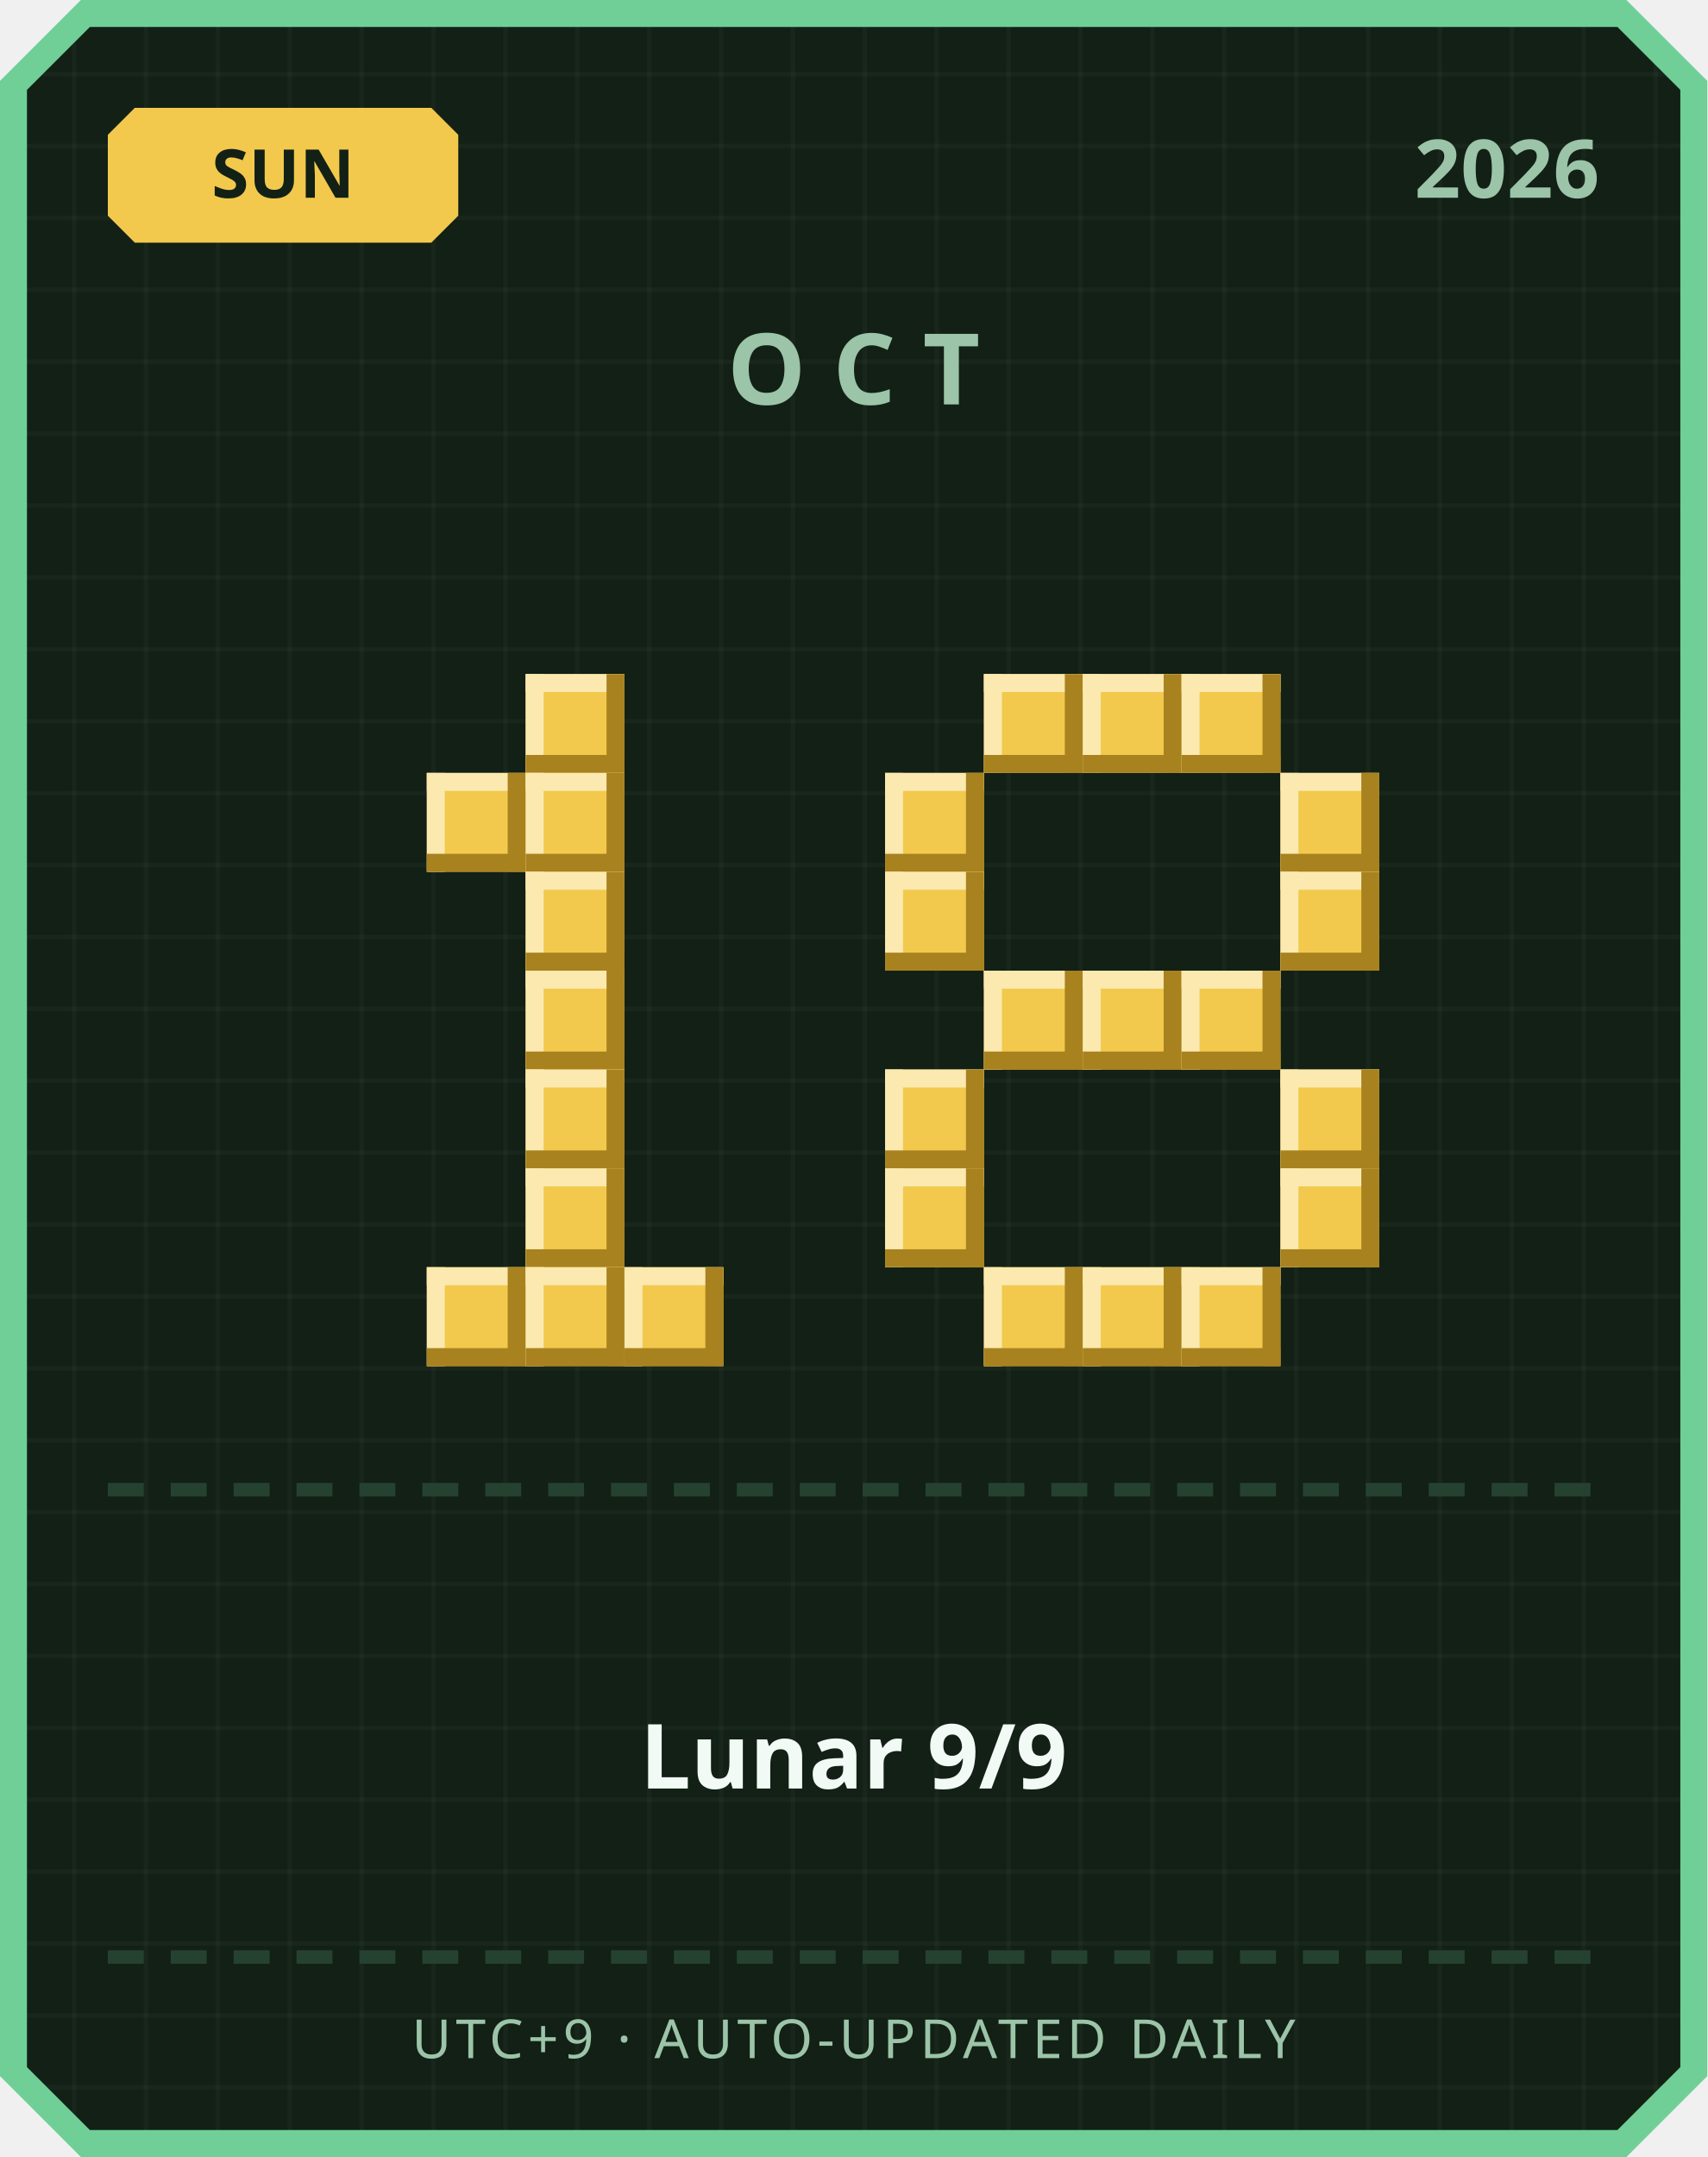
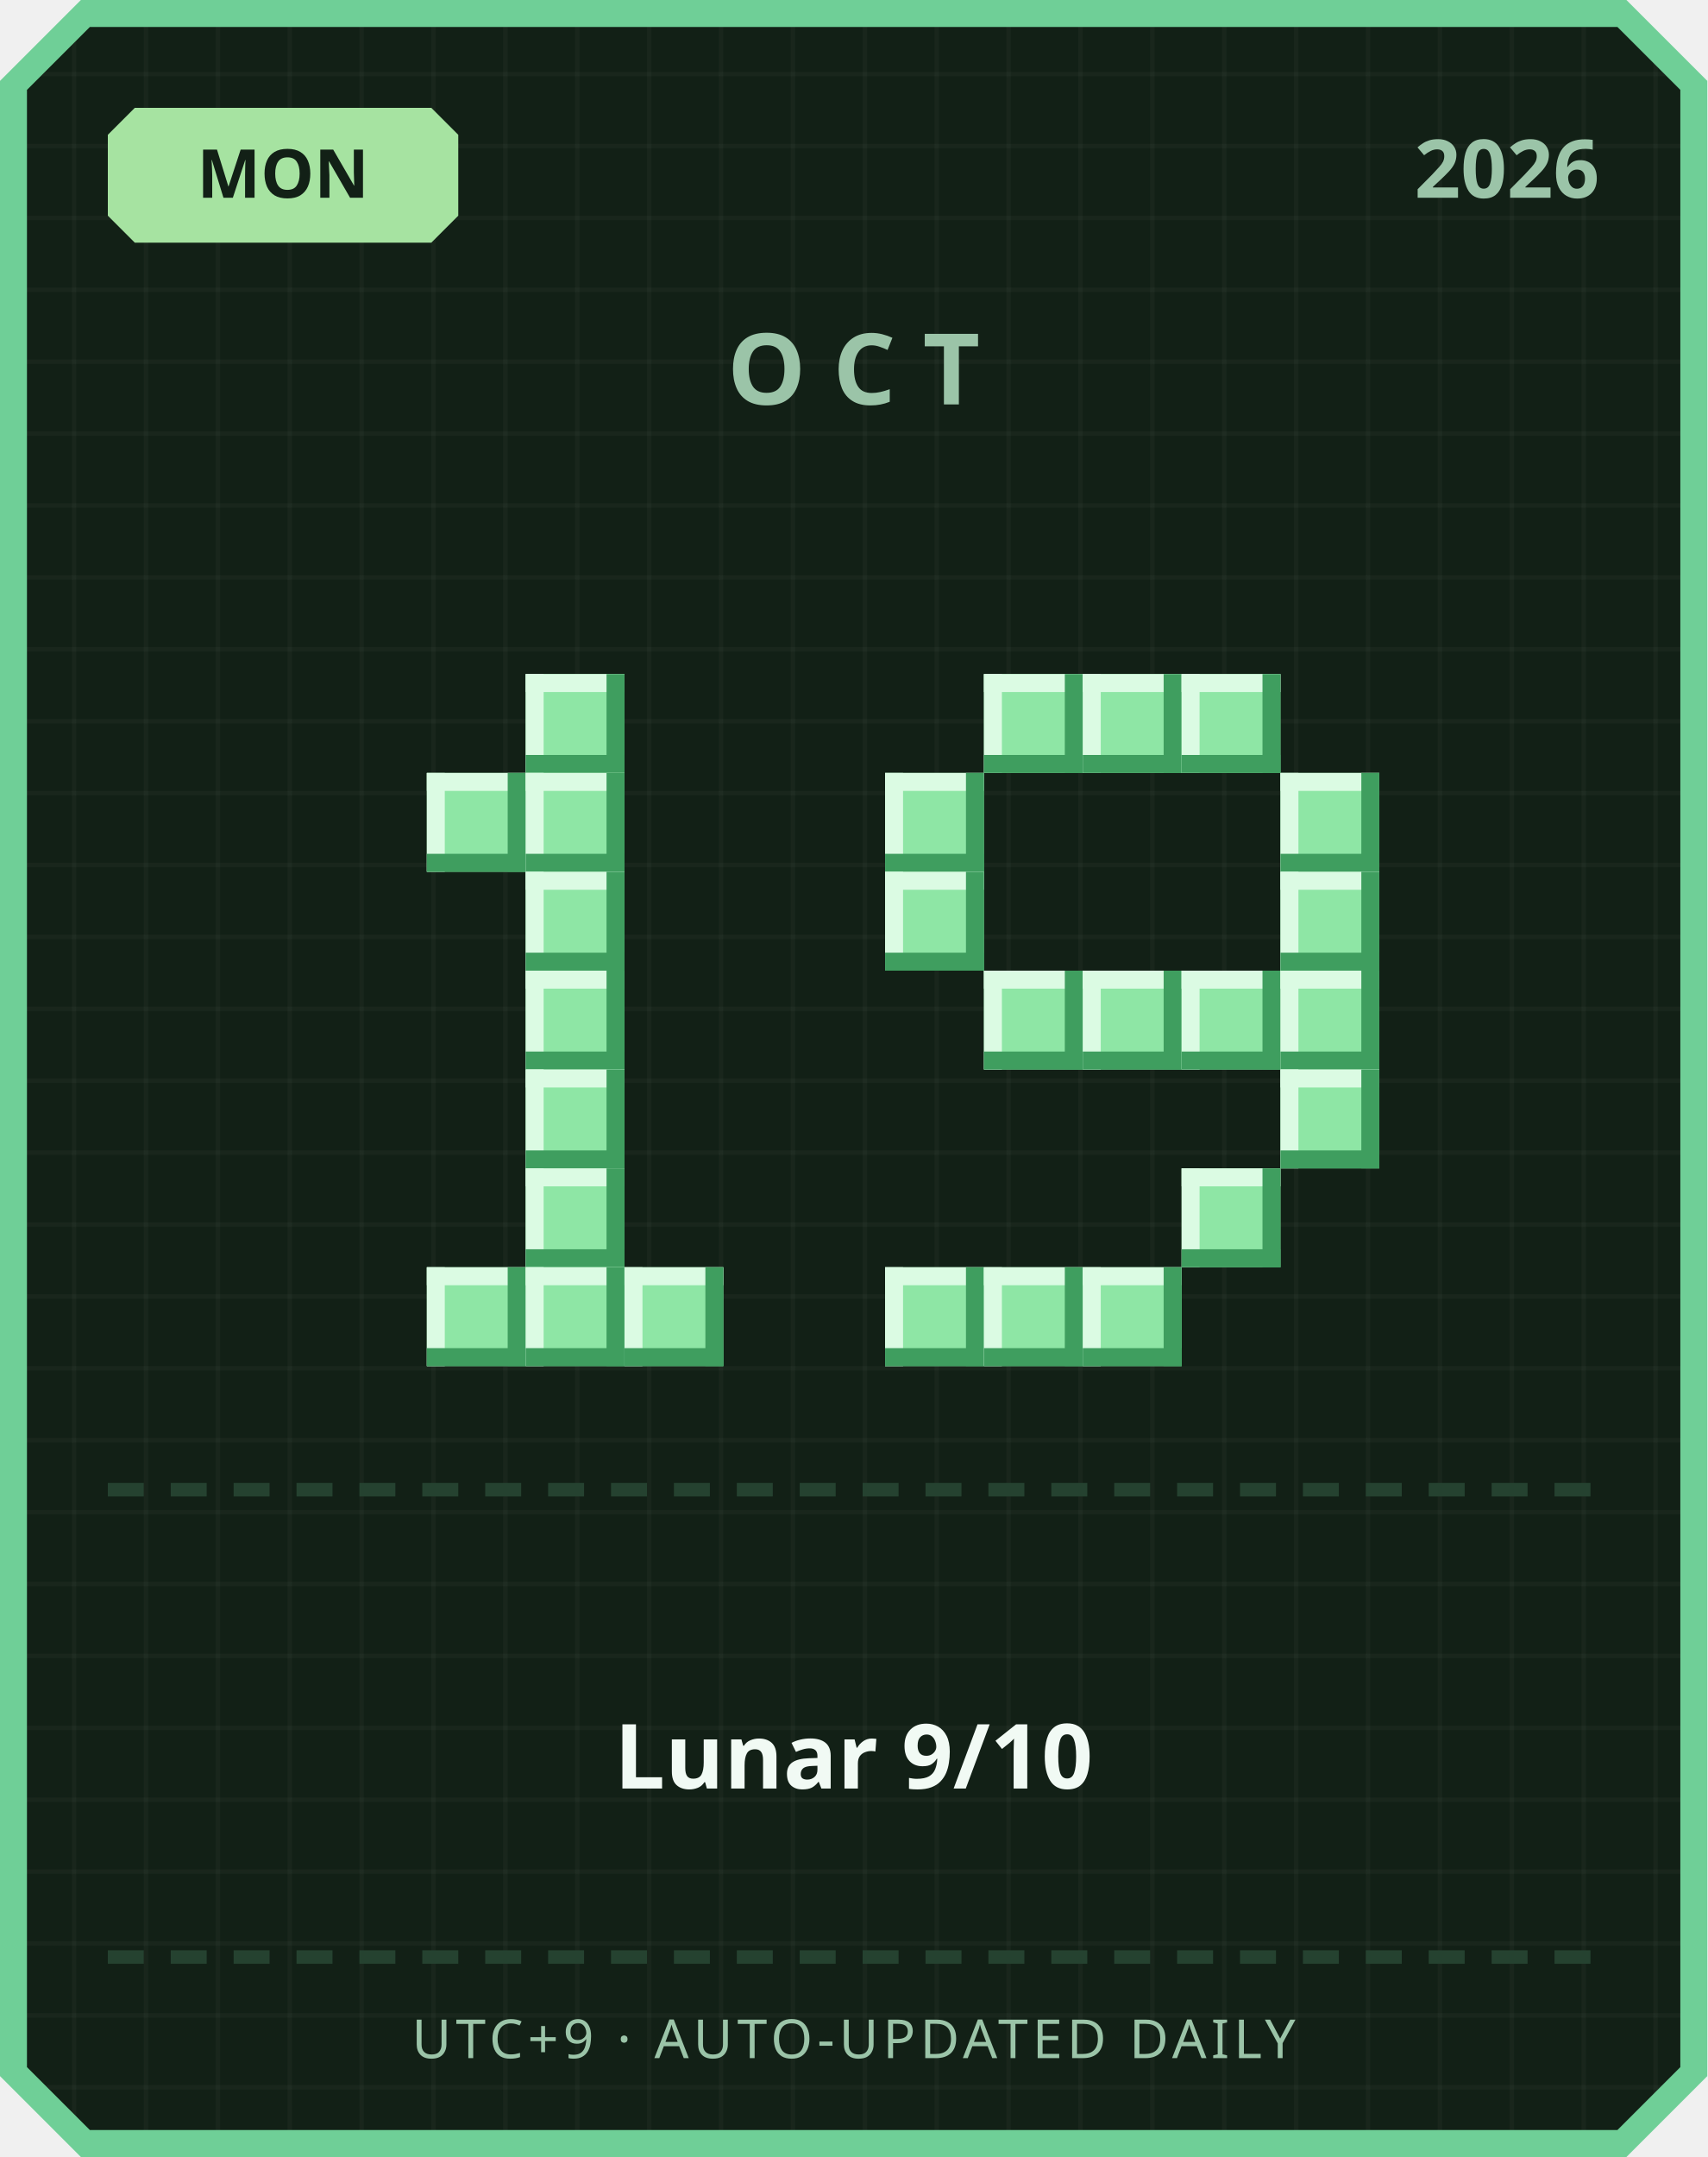
<svg xmlns="http://www.w3.org/2000/svg" width="380" height="480" viewBox="0 0 380 480">
  <defs>
    <pattern id="grid" width="16" height="16" patternUnits="userSpaceOnUse">
      <rect width="16" height="16" fill="#122016" />
      <rect width="1" height="16" fill="#ffffff" opacity="0.03" />
      <rect width="16" height="1" fill="#ffffff" opacity="0.03" />
    </pattern>
  </defs>
  <path d="M 18,0 L 362,0 L 380,18 L 380,462 L 362,480 L 18,480 L 0,462 L 0,18 Z" fill="#6fcf97" />
  <path d="M 20,6 L 360,6 L 374,20 L 374,460 L 360,474 L 20,474 L 6,460 L 6,20 Z" fill="url(#grid)" />
-   <path d="M 30,24 L 96,24 L 102,30 L 102,48 L 96,54 L 30,54 L 24,48 L 24,30 Z" fill="#f2c94c" />
-   <text x="63" y="44" text-anchor="middle" font-family="'Segoe UI', sans-serif" font-size="15" font-weight="700" fill="#122016">SUN</text>
+   <path d="M 30,24 L 96,24 L 102,30 L 102,48 L 96,54 L 30,54 L 24,48 L 24,30 Z" fill="#a6e3a1" />
+   <text x="63" y="44" text-anchor="middle" font-family="'Segoe UI', sans-serif" font-size="15" font-weight="700" fill="#122016">MON</text>
  <text x="356" y="44" text-anchor="end" font-family="'Segoe UI', sans-serif" font-size="18" font-weight="700" fill="#9bc4a8">2026</text>
  <text x="190" y="90" text-anchor="middle" font-family="'Segoe UI', sans-serif" font-size="22" font-weight="700" letter-spacing="6" fill="#9bc4a8">OCT</text>
-   <rect x="117" y="150" width="22" height="22" fill="#f2c94c" />
-   <rect x="117" y="150" width="22" height="4" fill="#fbe9b0" />
-   <rect x="117" y="150" width="4" height="22" fill="#fbe9b0" />
-   <rect x="117" y="168" width="22" height="4" fill="#a8821f" />
-   <rect x="135" y="150" width="4" height="22" fill="#a8821f" />
-   <rect x="95" y="172" width="22" height="22" fill="#f2c94c" />
-   <rect x="95" y="172" width="22" height="4" fill="#fbe9b0" />
-   <rect x="95" y="172" width="4" height="22" fill="#fbe9b0" />
-   <rect x="95" y="190" width="22" height="4" fill="#a8821f" />
-   <rect x="113" y="172" width="4" height="22" fill="#a8821f" />
-   <rect x="117" y="172" width="22" height="22" fill="#f2c94c" />
-   <rect x="117" y="172" width="22" height="4" fill="#fbe9b0" />
-   <rect x="117" y="172" width="4" height="22" fill="#fbe9b0" />
-   <rect x="117" y="190" width="22" height="4" fill="#a8821f" />
-   <rect x="135" y="172" width="4" height="22" fill="#a8821f" />
-   <rect x="117" y="194" width="22" height="22" fill="#f2c94c" />
-   <rect x="117" y="194" width="22" height="4" fill="#fbe9b0" />
-   <rect x="117" y="194" width="4" height="22" fill="#fbe9b0" />
-   <rect x="117" y="212" width="22" height="4" fill="#a8821f" />
-   <rect x="135" y="194" width="4" height="22" fill="#a8821f" />
-   <rect x="117" y="216" width="22" height="22" fill="#f2c94c" />
-   <rect x="117" y="216" width="22" height="4" fill="#fbe9b0" />
-   <rect x="117" y="216" width="4" height="22" fill="#fbe9b0" />
-   <rect x="117" y="234" width="22" height="4" fill="#a8821f" />
-   <rect x="135" y="216" width="4" height="22" fill="#a8821f" />
-   <rect x="117" y="238" width="22" height="22" fill="#f2c94c" />
-   <rect x="117" y="238" width="22" height="4" fill="#fbe9b0" />
-   <rect x="117" y="238" width="4" height="22" fill="#fbe9b0" />
-   <rect x="117" y="256" width="22" height="4" fill="#a8821f" />
-   <rect x="135" y="238" width="4" height="22" fill="#a8821f" />
-   <rect x="117" y="260" width="22" height="22" fill="#f2c94c" />
-   <rect x="117" y="260" width="22" height="4" fill="#fbe9b0" />
-   <rect x="117" y="260" width="4" height="22" fill="#fbe9b0" />
-   <rect x="117" y="278" width="22" height="4" fill="#a8821f" />
-   <rect x="135" y="260" width="4" height="22" fill="#a8821f" />
-   <rect x="95" y="282" width="22" height="22" fill="#f2c94c" />
-   <rect x="95" y="282" width="22" height="4" fill="#fbe9b0" />
-   <rect x="95" y="282" width="4" height="22" fill="#fbe9b0" />
-   <rect x="95" y="300" width="22" height="4" fill="#a8821f" />
-   <rect x="113" y="282" width="4" height="22" fill="#a8821f" />
-   <rect x="117" y="282" width="22" height="22" fill="#f2c94c" />
-   <rect x="117" y="282" width="22" height="4" fill="#fbe9b0" />
-   <rect x="117" y="282" width="4" height="22" fill="#fbe9b0" />
-   <rect x="117" y="300" width="22" height="4" fill="#a8821f" />
-   <rect x="135" y="282" width="4" height="22" fill="#a8821f" />
-   <rect x="139" y="282" width="22" height="22" fill="#f2c94c" />
-   <rect x="139" y="282" width="22" height="4" fill="#fbe9b0" />
-   <rect x="139" y="282" width="4" height="22" fill="#fbe9b0" />
-   <rect x="139" y="300" width="22" height="4" fill="#a8821f" />
-   <rect x="157" y="282" width="4" height="22" fill="#a8821f" />
-   <rect x="219" y="150" width="22" height="22" fill="#f2c94c" />
-   <rect x="219" y="150" width="22" height="4" fill="#fbe9b0" />
-   <rect x="219" y="150" width="4" height="22" fill="#fbe9b0" />
-   <rect x="219" y="168" width="22" height="4" fill="#a8821f" />
-   <rect x="237" y="150" width="4" height="22" fill="#a8821f" />
-   <rect x="241" y="150" width="22" height="22" fill="#f2c94c" />
-   <rect x="241" y="150" width="22" height="4" fill="#fbe9b0" />
-   <rect x="241" y="150" width="4" height="22" fill="#fbe9b0" />
-   <rect x="241" y="168" width="22" height="4" fill="#a8821f" />
-   <rect x="259" y="150" width="4" height="22" fill="#a8821f" />
-   <rect x="263" y="150" width="22" height="22" fill="#f2c94c" />
-   <rect x="263" y="150" width="22" height="4" fill="#fbe9b0" />
-   <rect x="263" y="150" width="4" height="22" fill="#fbe9b0" />
-   <rect x="263" y="168" width="22" height="4" fill="#a8821f" />
-   <rect x="281" y="150" width="4" height="22" fill="#a8821f" />
-   <rect x="197" y="172" width="22" height="22" fill="#f2c94c" />
-   <rect x="197" y="172" width="22" height="4" fill="#fbe9b0" />
-   <rect x="197" y="172" width="4" height="22" fill="#fbe9b0" />
-   <rect x="197" y="190" width="22" height="4" fill="#a8821f" />
-   <rect x="215" y="172" width="4" height="22" fill="#a8821f" />
-   <rect x="285" y="172" width="22" height="22" fill="#f2c94c" />
-   <rect x="285" y="172" width="22" height="4" fill="#fbe9b0" />
-   <rect x="285" y="172" width="4" height="22" fill="#fbe9b0" />
-   <rect x="285" y="190" width="22" height="4" fill="#a8821f" />
-   <rect x="303" y="172" width="4" height="22" fill="#a8821f" />
-   <rect x="197" y="194" width="22" height="22" fill="#f2c94c" />
-   <rect x="197" y="194" width="22" height="4" fill="#fbe9b0" />
-   <rect x="197" y="194" width="4" height="22" fill="#fbe9b0" />
-   <rect x="197" y="212" width="22" height="4" fill="#a8821f" />
-   <rect x="215" y="194" width="4" height="22" fill="#a8821f" />
-   <rect x="285" y="194" width="22" height="22" fill="#f2c94c" />
-   <rect x="285" y="194" width="22" height="4" fill="#fbe9b0" />
-   <rect x="285" y="194" width="4" height="22" fill="#fbe9b0" />
-   <rect x="285" y="212" width="22" height="4" fill="#a8821f" />
-   <rect x="303" y="194" width="4" height="22" fill="#a8821f" />
-   <rect x="219" y="216" width="22" height="22" fill="#f2c94c" />
-   <rect x="219" y="216" width="22" height="4" fill="#fbe9b0" />
-   <rect x="219" y="216" width="4" height="22" fill="#fbe9b0" />
-   <rect x="219" y="234" width="22" height="4" fill="#a8821f" />
-   <rect x="237" y="216" width="4" height="22" fill="#a8821f" />
-   <rect x="241" y="216" width="22" height="22" fill="#f2c94c" />
-   <rect x="241" y="216" width="22" height="4" fill="#fbe9b0" />
-   <rect x="241" y="216" width="4" height="22" fill="#fbe9b0" />
-   <rect x="241" y="234" width="22" height="4" fill="#a8821f" />
-   <rect x="259" y="216" width="4" height="22" fill="#a8821f" />
-   <rect x="263" y="216" width="22" height="22" fill="#f2c94c" />
-   <rect x="263" y="216" width="22" height="4" fill="#fbe9b0" />
-   <rect x="263" y="216" width="4" height="22" fill="#fbe9b0" />
-   <rect x="263" y="234" width="22" height="4" fill="#a8821f" />
-   <rect x="281" y="216" width="4" height="22" fill="#a8821f" />
-   <rect x="197" y="238" width="22" height="22" fill="#f2c94c" />
-   <rect x="197" y="238" width="22" height="4" fill="#fbe9b0" />
-   <rect x="197" y="238" width="4" height="22" fill="#fbe9b0" />
-   <rect x="197" y="256" width="22" height="4" fill="#a8821f" />
-   <rect x="215" y="238" width="4" height="22" fill="#a8821f" />
-   <rect x="285" y="238" width="22" height="22" fill="#f2c94c" />
-   <rect x="285" y="238" width="22" height="4" fill="#fbe9b0" />
-   <rect x="285" y="238" width="4" height="22" fill="#fbe9b0" />
-   <rect x="285" y="256" width="22" height="4" fill="#a8821f" />
-   <rect x="303" y="238" width="4" height="22" fill="#a8821f" />
-   <rect x="197" y="260" width="22" height="22" fill="#f2c94c" />
-   <rect x="197" y="260" width="22" height="4" fill="#fbe9b0" />
-   <rect x="197" y="260" width="4" height="22" fill="#fbe9b0" />
-   <rect x="197" y="278" width="22" height="4" fill="#a8821f" />
-   <rect x="215" y="260" width="4" height="22" fill="#a8821f" />
-   <rect x="285" y="260" width="22" height="22" fill="#f2c94c" />
-   <rect x="285" y="260" width="22" height="4" fill="#fbe9b0" />
-   <rect x="285" y="260" width="4" height="22" fill="#fbe9b0" />
-   <rect x="285" y="278" width="22" height="4" fill="#a8821f" />
-   <rect x="303" y="260" width="4" height="22" fill="#a8821f" />
-   <rect x="219" y="282" width="22" height="22" fill="#f2c94c" />
-   <rect x="219" y="282" width="22" height="4" fill="#fbe9b0" />
-   <rect x="219" y="282" width="4" height="22" fill="#fbe9b0" />
-   <rect x="219" y="300" width="22" height="4" fill="#a8821f" />
-   <rect x="237" y="282" width="4" height="22" fill="#a8821f" />
-   <rect x="241" y="282" width="22" height="22" fill="#f2c94c" />
-   <rect x="241" y="282" width="22" height="4" fill="#fbe9b0" />
-   <rect x="241" y="282" width="4" height="22" fill="#fbe9b0" />
-   <rect x="241" y="300" width="22" height="4" fill="#a8821f" />
-   <rect x="259" y="282" width="4" height="22" fill="#a8821f" />
-   <rect x="263" y="282" width="22" height="22" fill="#f2c94c" />
-   <rect x="263" y="282" width="22" height="4" fill="#fbe9b0" />
-   <rect x="263" y="282" width="4" height="22" fill="#fbe9b0" />
-   <rect x="263" y="300" width="22" height="4" fill="#a8821f" />
-   <rect x="281" y="282" width="4" height="22" fill="#a8821f" />
+   <rect x="117" y="150" width="22" height="22" fill="#8ee6a5" />
+   <rect x="117" y="150" width="22" height="4" fill="#dbfbe3" />
+   <rect x="117" y="150" width="4" height="22" fill="#dbfbe3" />
+   <rect x="117" y="168" width="22" height="4" fill="#3f9e5f" />
+   <rect x="135" y="150" width="4" height="22" fill="#3f9e5f" />
+   <rect x="95" y="172" width="22" height="22" fill="#8ee6a5" />
+   <rect x="95" y="172" width="22" height="4" fill="#dbfbe3" />
+   <rect x="95" y="172" width="4" height="22" fill="#dbfbe3" />
+   <rect x="95" y="190" width="22" height="4" fill="#3f9e5f" />
+   <rect x="113" y="172" width="4" height="22" fill="#3f9e5f" />
+   <rect x="117" y="172" width="22" height="22" fill="#8ee6a5" />
+   <rect x="117" y="172" width="22" height="4" fill="#dbfbe3" />
+   <rect x="117" y="172" width="4" height="22" fill="#dbfbe3" />
+   <rect x="117" y="190" width="22" height="4" fill="#3f9e5f" />
+   <rect x="135" y="172" width="4" height="22" fill="#3f9e5f" />
+   <rect x="117" y="194" width="22" height="22" fill="#8ee6a5" />
+   <rect x="117" y="194" width="22" height="4" fill="#dbfbe3" />
+   <rect x="117" y="194" width="4" height="22" fill="#dbfbe3" />
+   <rect x="117" y="212" width="22" height="4" fill="#3f9e5f" />
+   <rect x="135" y="194" width="4" height="22" fill="#3f9e5f" />
+   <rect x="117" y="216" width="22" height="22" fill="#8ee6a5" />
+   <rect x="117" y="216" width="22" height="4" fill="#dbfbe3" />
+   <rect x="117" y="216" width="4" height="22" fill="#dbfbe3" />
+   <rect x="117" y="234" width="22" height="4" fill="#3f9e5f" />
+   <rect x="135" y="216" width="4" height="22" fill="#3f9e5f" />
+   <rect x="117" y="238" width="22" height="22" fill="#8ee6a5" />
+   <rect x="117" y="238" width="22" height="4" fill="#dbfbe3" />
+   <rect x="117" y="238" width="4" height="22" fill="#dbfbe3" />
+   <rect x="117" y="256" width="22" height="4" fill="#3f9e5f" />
+   <rect x="135" y="238" width="4" height="22" fill="#3f9e5f" />
+   <rect x="117" y="260" width="22" height="22" fill="#8ee6a5" />
+   <rect x="117" y="260" width="22" height="4" fill="#dbfbe3" />
+   <rect x="117" y="260" width="4" height="22" fill="#dbfbe3" />
+   <rect x="117" y="278" width="22" height="4" fill="#3f9e5f" />
+   <rect x="135" y="260" width="4" height="22" fill="#3f9e5f" />
+   <rect x="95" y="282" width="22" height="22" fill="#8ee6a5" />
+   <rect x="95" y="282" width="22" height="4" fill="#dbfbe3" />
+   <rect x="95" y="282" width="4" height="22" fill="#dbfbe3" />
+   <rect x="95" y="300" width="22" height="4" fill="#3f9e5f" />
+   <rect x="113" y="282" width="4" height="22" fill="#3f9e5f" />
+   <rect x="117" y="282" width="22" height="22" fill="#8ee6a5" />
+   <rect x="117" y="282" width="22" height="4" fill="#dbfbe3" />
+   <rect x="117" y="282" width="4" height="22" fill="#dbfbe3" />
+   <rect x="117" y="300" width="22" height="4" fill="#3f9e5f" />
+   <rect x="135" y="282" width="4" height="22" fill="#3f9e5f" />
+   <rect x="139" y="282" width="22" height="22" fill="#8ee6a5" />
+   <rect x="139" y="282" width="22" height="4" fill="#dbfbe3" />
+   <rect x="139" y="282" width="4" height="22" fill="#dbfbe3" />
+   <rect x="139" y="300" width="22" height="4" fill="#3f9e5f" />
+   <rect x="157" y="282" width="4" height="22" fill="#3f9e5f" />
+   <rect x="219" y="150" width="22" height="22" fill="#8ee6a5" />
+   <rect x="219" y="150" width="22" height="4" fill="#dbfbe3" />
+   <rect x="219" y="150" width="4" height="22" fill="#dbfbe3" />
+   <rect x="219" y="168" width="22" height="4" fill="#3f9e5f" />
+   <rect x="237" y="150" width="4" height="22" fill="#3f9e5f" />
+   <rect x="241" y="150" width="22" height="22" fill="#8ee6a5" />
+   <rect x="241" y="150" width="22" height="4" fill="#dbfbe3" />
+   <rect x="241" y="150" width="4" height="22" fill="#dbfbe3" />
+   <rect x="241" y="168" width="22" height="4" fill="#3f9e5f" />
+   <rect x="259" y="150" width="4" height="22" fill="#3f9e5f" />
+   <rect x="263" y="150" width="22" height="22" fill="#8ee6a5" />
+   <rect x="263" y="150" width="22" height="4" fill="#dbfbe3" />
+   <rect x="263" y="150" width="4" height="22" fill="#dbfbe3" />
+   <rect x="263" y="168" width="22" height="4" fill="#3f9e5f" />
+   <rect x="281" y="150" width="4" height="22" fill="#3f9e5f" />
+   <rect x="197" y="172" width="22" height="22" fill="#8ee6a5" />
+   <rect x="197" y="172" width="22" height="4" fill="#dbfbe3" />
+   <rect x="197" y="172" width="4" height="22" fill="#dbfbe3" />
+   <rect x="197" y="190" width="22" height="4" fill="#3f9e5f" />
+   <rect x="215" y="172" width="4" height="22" fill="#3f9e5f" />
+   <rect x="285" y="172" width="22" height="22" fill="#8ee6a5" />
+   <rect x="285" y="172" width="22" height="4" fill="#dbfbe3" />
+   <rect x="285" y="172" width="4" height="22" fill="#dbfbe3" />
+   <rect x="285" y="190" width="22" height="4" fill="#3f9e5f" />
+   <rect x="303" y="172" width="4" height="22" fill="#3f9e5f" />
+   <rect x="197" y="194" width="22" height="22" fill="#8ee6a5" />
+   <rect x="197" y="194" width="22" height="4" fill="#dbfbe3" />
+   <rect x="197" y="194" width="4" height="22" fill="#dbfbe3" />
+   <rect x="197" y="212" width="22" height="4" fill="#3f9e5f" />
+   <rect x="215" y="194" width="4" height="22" fill="#3f9e5f" />
+   <rect x="285" y="194" width="22" height="22" fill="#8ee6a5" />
+   <rect x="285" y="194" width="22" height="4" fill="#dbfbe3" />
+   <rect x="285" y="194" width="4" height="22" fill="#dbfbe3" />
+   <rect x="285" y="212" width="22" height="4" fill="#3f9e5f" />
+   <rect x="303" y="194" width="4" height="22" fill="#3f9e5f" />
+   <rect x="219" y="216" width="22" height="22" fill="#8ee6a5" />
+   <rect x="219" y="216" width="22" height="4" fill="#dbfbe3" />
+   <rect x="219" y="216" width="4" height="22" fill="#dbfbe3" />
+   <rect x="219" y="234" width="22" height="4" fill="#3f9e5f" />
+   <rect x="237" y="216" width="4" height="22" fill="#3f9e5f" />
+   <rect x="241" y="216" width="22" height="22" fill="#8ee6a5" />
+   <rect x="241" y="216" width="22" height="4" fill="#dbfbe3" />
+   <rect x="241" y="216" width="4" height="22" fill="#dbfbe3" />
+   <rect x="241" y="234" width="22" height="4" fill="#3f9e5f" />
+   <rect x="259" y="216" width="4" height="22" fill="#3f9e5f" />
+   <rect x="263" y="216" width="22" height="22" fill="#8ee6a5" />
+   <rect x="263" y="216" width="22" height="4" fill="#dbfbe3" />
+   <rect x="263" y="216" width="4" height="22" fill="#dbfbe3" />
+   <rect x="263" y="234" width="22" height="4" fill="#3f9e5f" />
+   <rect x="281" y="216" width="4" height="22" fill="#3f9e5f" />
+   <rect x="285" y="216" width="22" height="22" fill="#8ee6a5" />
+   <rect x="285" y="216" width="22" height="4" fill="#dbfbe3" />
+   <rect x="285" y="216" width="4" height="22" fill="#dbfbe3" />
+   <rect x="285" y="234" width="22" height="4" fill="#3f9e5f" />
+   <rect x="303" y="216" width="4" height="22" fill="#3f9e5f" />
+   <rect x="285" y="238" width="22" height="22" fill="#8ee6a5" />
+   <rect x="285" y="238" width="22" height="4" fill="#dbfbe3" />
+   <rect x="285" y="238" width="4" height="22" fill="#dbfbe3" />
+   <rect x="285" y="256" width="22" height="4" fill="#3f9e5f" />
+   <rect x="303" y="238" width="4" height="22" fill="#3f9e5f" />
+   <rect x="263" y="260" width="22" height="22" fill="#8ee6a5" />
+   <rect x="263" y="260" width="22" height="4" fill="#dbfbe3" />
+   <rect x="263" y="260" width="4" height="22" fill="#dbfbe3" />
+   <rect x="263" y="278" width="22" height="4" fill="#3f9e5f" />
+   <rect x="281" y="260" width="4" height="22" fill="#3f9e5f" />
+   <rect x="197" y="282" width="22" height="22" fill="#8ee6a5" />
+   <rect x="197" y="282" width="22" height="4" fill="#dbfbe3" />
+   <rect x="197" y="282" width="4" height="22" fill="#dbfbe3" />
+   <rect x="197" y="300" width="22" height="4" fill="#3f9e5f" />
+   <rect x="215" y="282" width="4" height="22" fill="#3f9e5f" />
+   <rect x="219" y="282" width="22" height="22" fill="#8ee6a5" />
+   <rect x="219" y="282" width="22" height="4" fill="#dbfbe3" />
+   <rect x="219" y="282" width="4" height="22" fill="#dbfbe3" />
+   <rect x="219" y="300" width="22" height="4" fill="#3f9e5f" />
+   <rect x="237" y="282" width="4" height="22" fill="#3f9e5f" />
+   <rect x="241" y="282" width="22" height="22" fill="#8ee6a5" />
+   <rect x="241" y="282" width="22" height="4" fill="#dbfbe3" />
+   <rect x="241" y="282" width="4" height="22" fill="#dbfbe3" />
+   <rect x="241" y="300" width="22" height="4" fill="#3f9e5f" />
+   <rect x="259" y="282" width="4" height="22" fill="#3f9e5f" />
  <rect x="24" y="330" width="8" height="3" fill="#254230" />
  <rect x="38" y="330" width="8" height="3" fill="#254230" />
  <rect x="52" y="330" width="8" height="3" fill="#254230" />
  <rect x="66" y="330" width="8" height="3" fill="#254230" />
  <rect x="80" y="330" width="8" height="3" fill="#254230" />
  <rect x="94" y="330" width="8" height="3" fill="#254230" />
  <rect x="108" y="330" width="8" height="3" fill="#254230" />
  <rect x="122" y="330" width="8" height="3" fill="#254230" />
  <rect x="136" y="330" width="8" height="3" fill="#254230" />
  <rect x="150" y="330" width="8" height="3" fill="#254230" />
  <rect x="164" y="330" width="8" height="3" fill="#254230" />
  <rect x="178" y="330" width="8" height="3" fill="#254230" />
  <rect x="192" y="330" width="8" height="3" fill="#254230" />
  <rect x="206" y="330" width="8" height="3" fill="#254230" />
  <rect x="220" y="330" width="8" height="3" fill="#254230" />
  <rect x="234" y="330" width="8" height="3" fill="#254230" />
  <rect x="248" y="330" width="8" height="3" fill="#254230" />
  <rect x="262" y="330" width="8" height="3" fill="#254230" />
  <rect x="276" y="330" width="8" height="3" fill="#254230" />
  <rect x="290" y="330" width="8" height="3" fill="#254230" />
  <rect x="304" y="330" width="8" height="3" fill="#254230" />
  <rect x="318" y="330" width="8" height="3" fill="#254230" />
  <rect x="332" y="330" width="8" height="3" fill="#254230" />
  <rect x="346" y="330" width="8" height="3" fill="#254230" />
-   <text x="190" y="398" text-anchor="middle" font-family="'Segoe UI', 'Microsoft JhengHei', sans-serif" font-size="20" font-weight="700" fill="#f1faf4">Lunar 9/9</text>
+   <text x="190" y="398" text-anchor="middle" font-family="'Segoe UI', 'Microsoft JhengHei', sans-serif" font-size="20" font-weight="700" fill="#f1faf4">Lunar 9/10</text>
  <rect x="24" y="434" width="8" height="3" fill="#254230" />
  <rect x="38" y="434" width="8" height="3" fill="#254230" />
  <rect x="52" y="434" width="8" height="3" fill="#254230" />
  <rect x="66" y="434" width="8" height="3" fill="#254230" />
  <rect x="80" y="434" width="8" height="3" fill="#254230" />
  <rect x="94" y="434" width="8" height="3" fill="#254230" />
  <rect x="108" y="434" width="8" height="3" fill="#254230" />
  <rect x="122" y="434" width="8" height="3" fill="#254230" />
  <rect x="136" y="434" width="8" height="3" fill="#254230" />
  <rect x="150" y="434" width="8" height="3" fill="#254230" />
  <rect x="164" y="434" width="8" height="3" fill="#254230" />
  <rect x="178" y="434" width="8" height="3" fill="#254230" />
  <rect x="192" y="434" width="8" height="3" fill="#254230" />
  <rect x="206" y="434" width="8" height="3" fill="#254230" />
  <rect x="220" y="434" width="8" height="3" fill="#254230" />
  <rect x="234" y="434" width="8" height="3" fill="#254230" />
  <rect x="248" y="434" width="8" height="3" fill="#254230" />
  <rect x="262" y="434" width="8" height="3" fill="#254230" />
  <rect x="276" y="434" width="8" height="3" fill="#254230" />
  <rect x="290" y="434" width="8" height="3" fill="#254230" />
  <rect x="304" y="434" width="8" height="3" fill="#254230" />
  <rect x="318" y="434" width="8" height="3" fill="#254230" />
  <rect x="332" y="434" width="8" height="3" fill="#254230" />
  <rect x="346" y="434" width="8" height="3" fill="#254230" />
  <text x="190" y="458" text-anchor="middle" font-family="'Segoe UI', sans-serif" font-size="12" letter-spacing="1" fill="#9bc4a8">UTC+9 · AUTO-UPDATED DAILY</text>
</svg>
